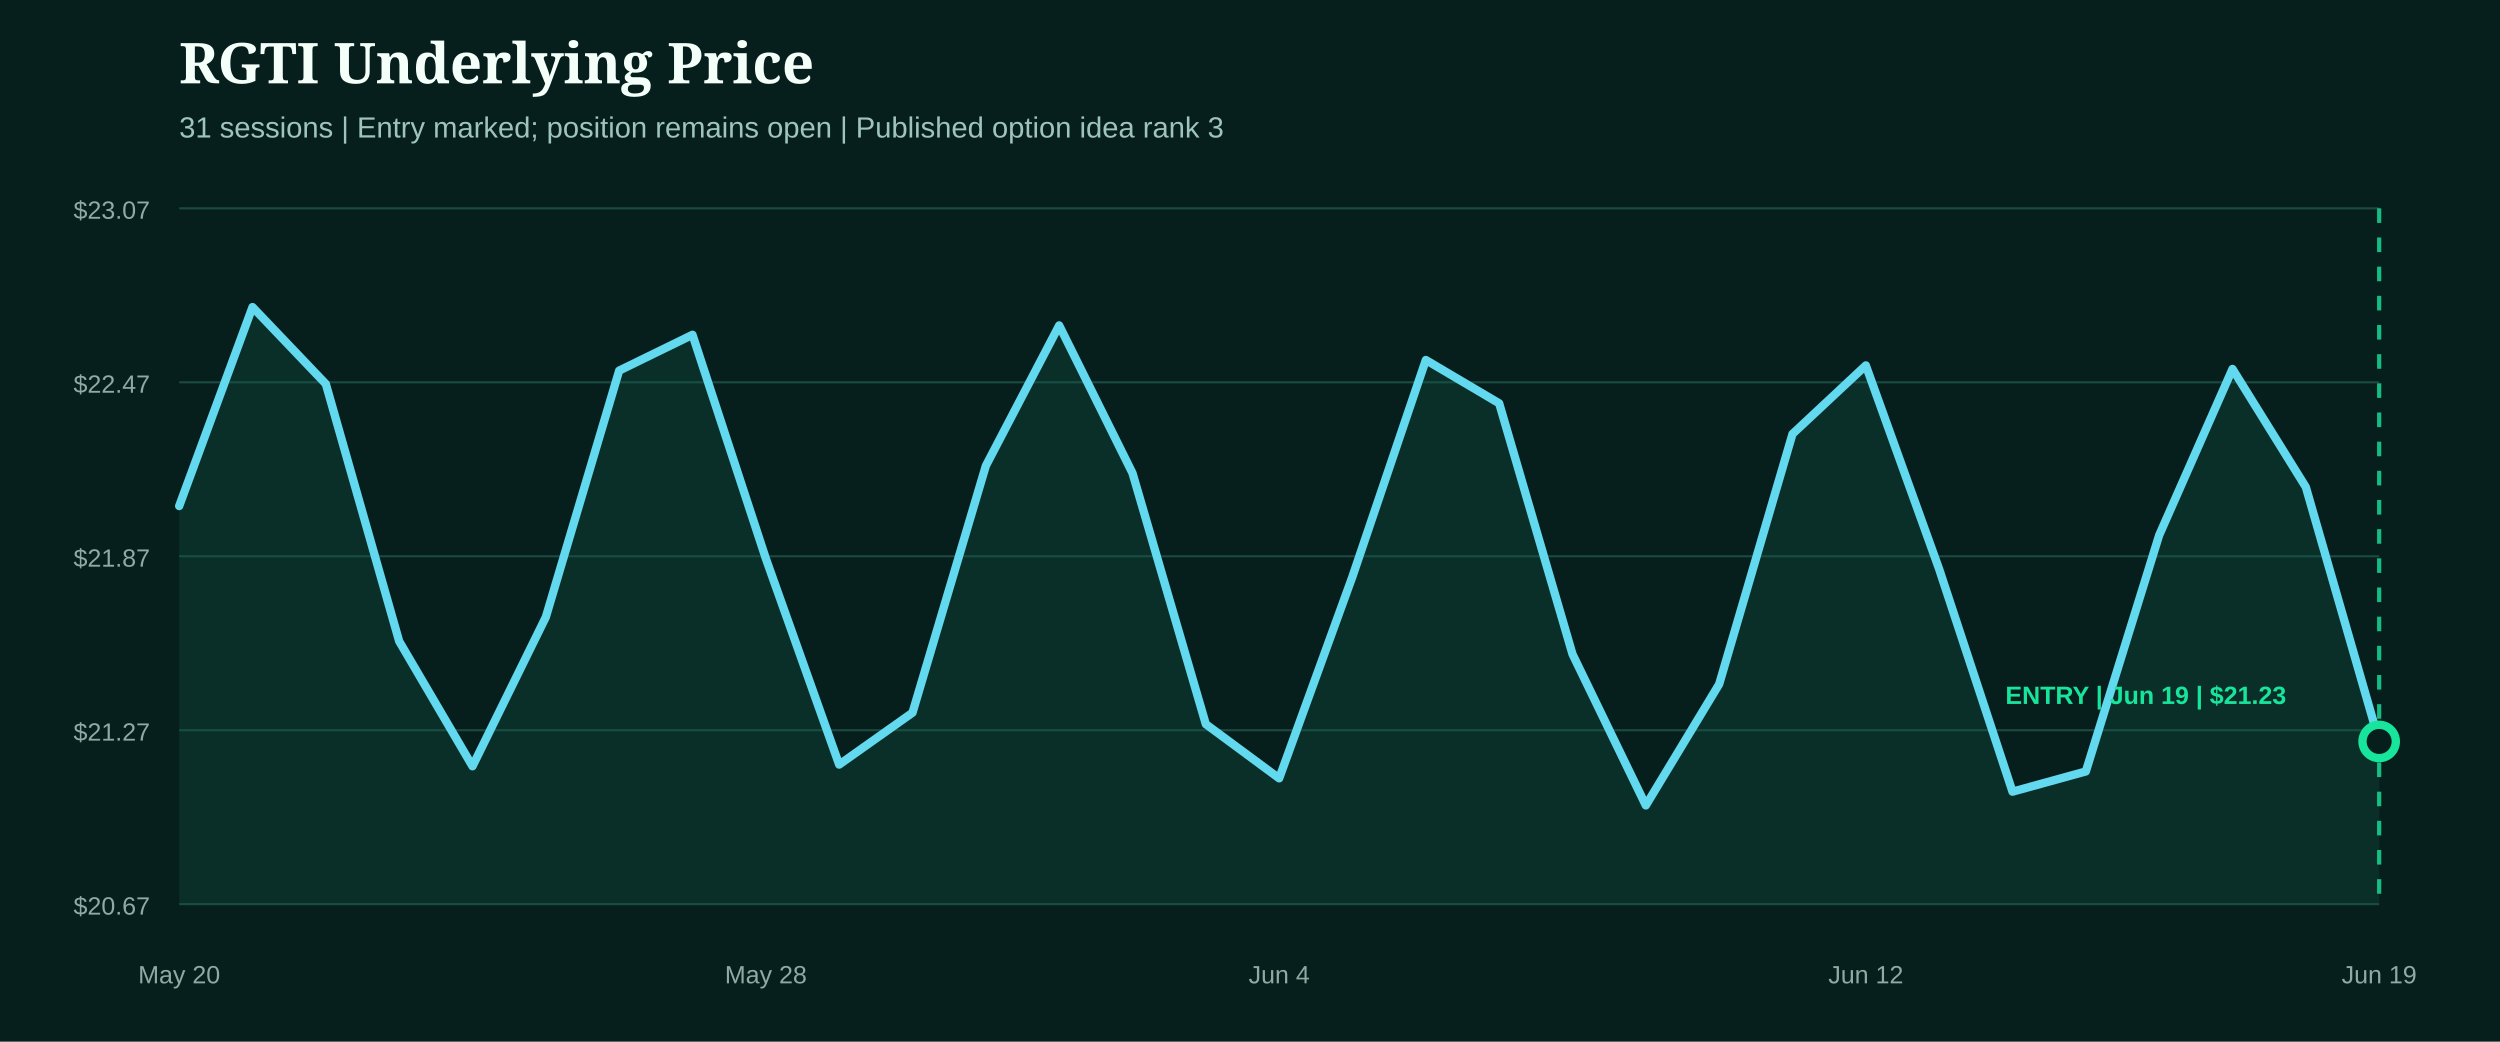
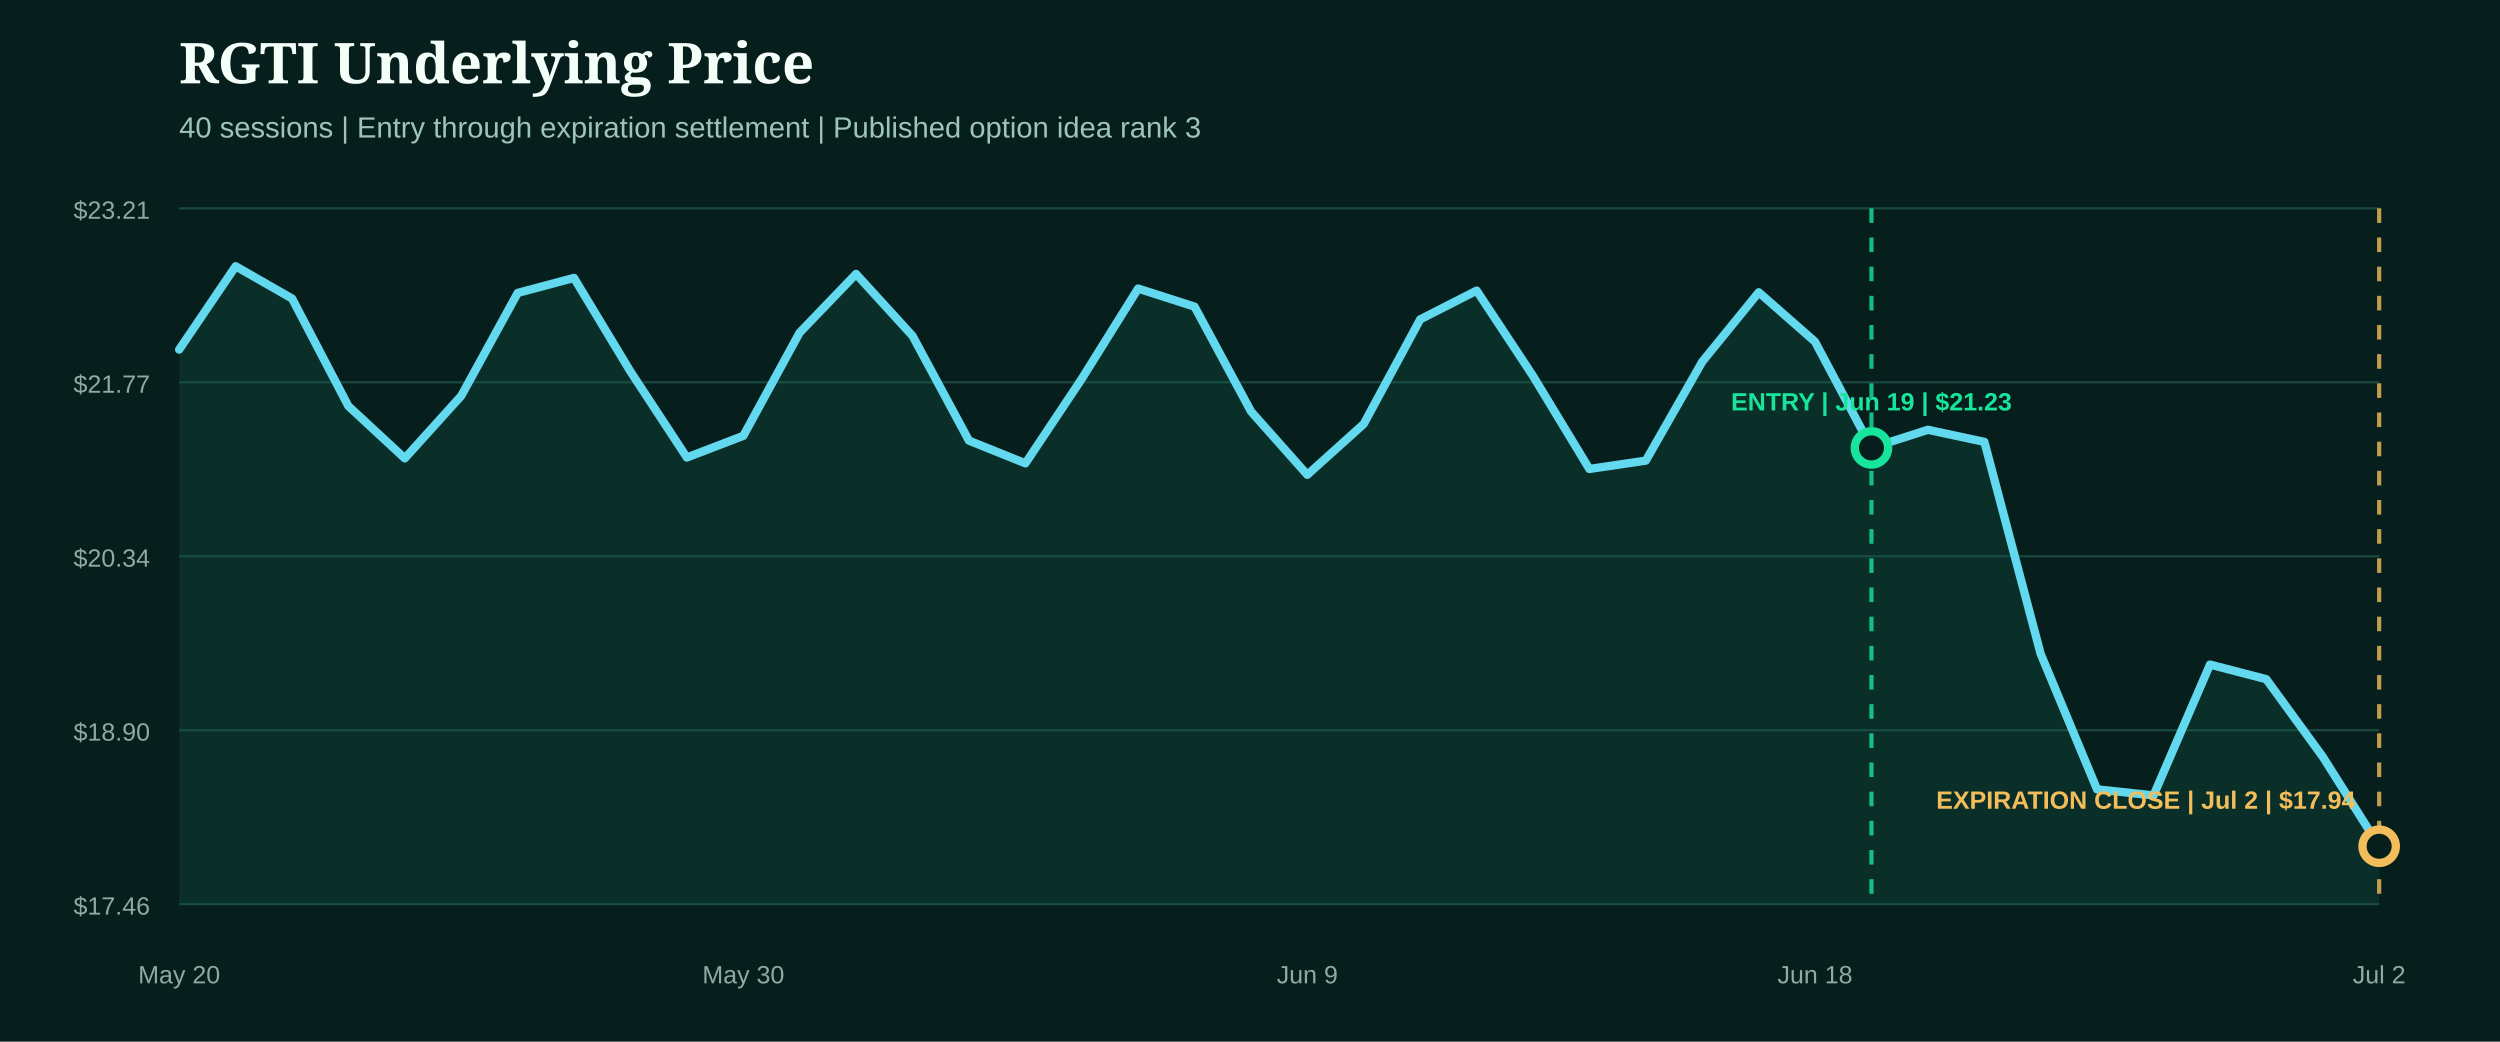
- <svg xmlns="http://www.w3.org/2000/svg" width="1200" height="500" viewBox="0 0 1200 500" role="img" aria-label="RGTI underlying price from entry">
+ <svg xmlns="http://www.w3.org/2000/svg" width="1200" height="500" viewBox="0 0 1200 500" role="img" aria-label="RGTI underlying price from entry through expiration close">
  <rect width="1200" height="500" fill="#071f1c" />
  <style>.head{fill:#f4fff9;font:800 27px Georgia,serif}.sub{fill:#9fc4bb;font:14px Arial,sans-serif}.axis{fill:#8eaaa3;font:12px Arial,sans-serif}.marker{font:800 12px Arial,sans-serif}</style>
  <text x="86" y="40" class="head">RGTI Underlying Price</text>
-   <text x="86" y="66" class="sub">31 sessions | Entry marked; position remains open | Published option idea rank 3</text>
+   <text x="86" y="66" class="sub">40 sessions | Entry through expiration settlement | Published option idea rank 3</text>
  <line x1="86" x2="1142" y1="100.0" y2="100.0" stroke="#1b4a42" stroke-width="1" />
-   <text x="72" y="105.0" text-anchor="end" class="axis">$23.07</text>
+   <text x="72" y="105.0" text-anchor="end" class="axis">$23.21</text>
  <line x1="86" x2="1142" y1="183.5" y2="183.5" stroke="#1b4a42" stroke-width="1" />
-   <text x="72" y="188.5" text-anchor="end" class="axis">$22.47</text>
+   <text x="72" y="188.5" text-anchor="end" class="axis">$21.77</text>
  <line x1="86" x2="1142" y1="267.0" y2="267.0" stroke="#1b4a42" stroke-width="1" />
-   <text x="72" y="272.0" text-anchor="end" class="axis">$21.87</text>
+   <text x="72" y="272.0" text-anchor="end" class="axis">$20.34</text>
  <line x1="86" x2="1142" y1="350.5" y2="350.5" stroke="#1b4a42" stroke-width="1" />
-   <text x="72" y="355.5" text-anchor="end" class="axis">$21.27</text>
+   <text x="72" y="355.5" text-anchor="end" class="axis">$18.90</text>
  <line x1="86" x2="1142" y1="434.0" y2="434.0" stroke="#1b4a42" stroke-width="1" />
-   <text x="72" y="439.0" text-anchor="end" class="axis">$20.67</text>
-   <path d="M86.0,242.9 L121.2,147.4 L156.4,184.3 L191.6,307.8 L226.8,367.8 L262.0,296.2 L297.2,177.9 L332.4,160.7 L367.6,268.1 L402.8,367.0 L438.0,342.1 L473.2,223.6 L508.4,156.2 L543.6,227.1 L578.8,347.6 L614.0,373.6 L649.2,276.7 L684.4,172.8 L719.6,193.6 L754.8,314.0 L790.0,386.6 L825.2,328.4 L860.4,208.3 L895.6,175.4 L930.8,273.2 L966.0,380.0 L1001.2,370.3 L1036.4,256.9 L1071.6,177.1 L1106.8,233.8 L1142.0,355.9 L1142.0,434.0 L86.0,434.0 Z" fill="#0f5949" opacity="0.28" />
-   <path d="M86.0,242.9 L121.2,147.4 L156.4,184.3 L191.6,307.8 L226.8,367.8 L262.0,296.2 L297.2,177.9 L332.4,160.7 L367.6,268.1 L402.8,367.0 L438.0,342.1 L473.2,223.6 L508.4,156.2 L543.6,227.1 L578.8,347.6 L614.0,373.6 L649.2,276.7 L684.4,172.8 L719.6,193.6 L754.8,314.0 L790.0,386.6 L825.2,328.4 L860.4,208.3 L895.6,175.4 L930.8,273.2 L966.0,380.0 L1001.2,370.3 L1036.4,256.9 L1071.6,177.1 L1106.8,233.8 L1142.0,355.9" fill="none" stroke="#62d9ee" stroke-width="4" stroke-linecap="round" stroke-linejoin="round" />
+   <text x="72" y="439.0" text-anchor="end" class="axis">$17.46</text>
+   <path d="M86.0,167.8 L113.1,127.8 L140.2,143.3 L167.2,194.9 L194.3,220.0 L221.4,190.0 L248.5,140.6 L275.5,133.4 L302.6,178.3 L329.7,219.6 L356.8,209.2 L383.8,159.7 L410.9,131.5 L438.0,161.2 L465.1,211.5 L492.2,222.4 L519.2,181.9 L546.3,138.5 L573.4,147.2 L600.5,197.5 L627.5,227.9 L654.6,203.5 L681.7,153.3 L708.8,139.5 L735.8,180.4 L762.9,225.1 L790.0,221.1 L817.1,173.6 L844.2,140.3 L871.2,164.0 L898.3,215.0 L925.4,206.3 L952.5,212.1 L979.5,313.8 L1006.6,378.9 L1033.7,381.8 L1060.8,319.0 L1087.8,326.0 L1114.9,363.2 L1142.0,406.2 L1142.0,434.0 L86.0,434.0 Z" fill="#0f5949" opacity="0.28" />
+   <path d="M86.0,167.8 L113.1,127.8 L140.2,143.3 L167.2,194.9 L194.3,220.0 L221.4,190.0 L248.5,140.6 L275.5,133.4 L302.6,178.3 L329.7,219.6 L356.8,209.2 L383.8,159.7 L410.9,131.5 L438.0,161.2 L465.1,211.5 L492.2,222.4 L519.2,181.9 L546.3,138.5 L573.4,147.2 L600.5,197.5 L627.5,227.9 L654.6,203.5 L681.7,153.3 L708.8,139.5 L735.8,180.4 L762.9,225.1 L790.0,221.1 L817.1,173.6 L844.2,140.3 L871.2,164.0 L898.3,215.0 L925.4,206.3 L952.5,212.1 L979.5,313.8 L1006.6,378.9 L1033.7,381.8 L1060.8,319.0 L1087.8,326.0 L1114.9,363.2 L1142.0,406.2" fill="none" stroke="#62d9ee" stroke-width="4" stroke-linecap="round" stroke-linejoin="round" />
  <g>
-     <line x1="1142.0" x2="1142.0" y1="100" y2="434" stroke="#18e59c" stroke-width="2" stroke-dasharray="7 7" opacity="0.8" />
-     <circle cx="1142.0" cy="355.9" r="8" fill="#071f1c" stroke="#18e59c" stroke-width="4" />
-     <text x="1030.0" y="337.9" text-anchor="middle" class="marker" fill="#18e59c">ENTRY | Jun 19 | $21.23</text>
+     <line x1="898.3" x2="898.3" y1="100" y2="434" stroke="#18e59c" stroke-width="2" stroke-dasharray="7 7" opacity="0.8" />
+     <circle cx="898.3" cy="215.0" r="8" fill="#071f1c" stroke="#18e59c" stroke-width="4" />
+     <text x="898.3" y="197.0" text-anchor="middle" class="marker" fill="#18e59c">ENTRY | Jun 19 | $21.23</text>
+   </g>
+   <g>
+     <line x1="1142.0" x2="1142.0" y1="100" y2="434" stroke="#f3bd5b" stroke-width="2" stroke-dasharray="7 7" opacity="0.8" />
+     <circle cx="1142.0" cy="406.2" r="8" fill="#071f1c" stroke="#f3bd5b" stroke-width="4" />
+     <text x="1030.0" y="388.2" text-anchor="middle" class="marker" fill="#f3bd5b">EXPIRATION CLOSE | Jul 2 | $17.94</text>
  </g>
  <text x="86.0" y="472" text-anchor="middle" class="axis">May 20</text>
-   <text x="367.6" y="472" text-anchor="middle" class="axis">May 28</text>
-   <text x="614.0" y="472" text-anchor="middle" class="axis">Jun 4</text>
-   <text x="895.6" y="472" text-anchor="middle" class="axis">Jun 12</text>
-   <text x="1142.0" y="472" text-anchor="middle" class="axis">Jun 19</text>
+   <text x="356.8" y="472" text-anchor="middle" class="axis">May 30</text>
+   <text x="627.5" y="472" text-anchor="middle" class="axis">Jun 9</text>
+   <text x="871.2" y="472" text-anchor="middle" class="axis">Jun 18</text>
+   <text x="1142.0" y="472" text-anchor="middle" class="axis">Jul 2</text>
</svg>
